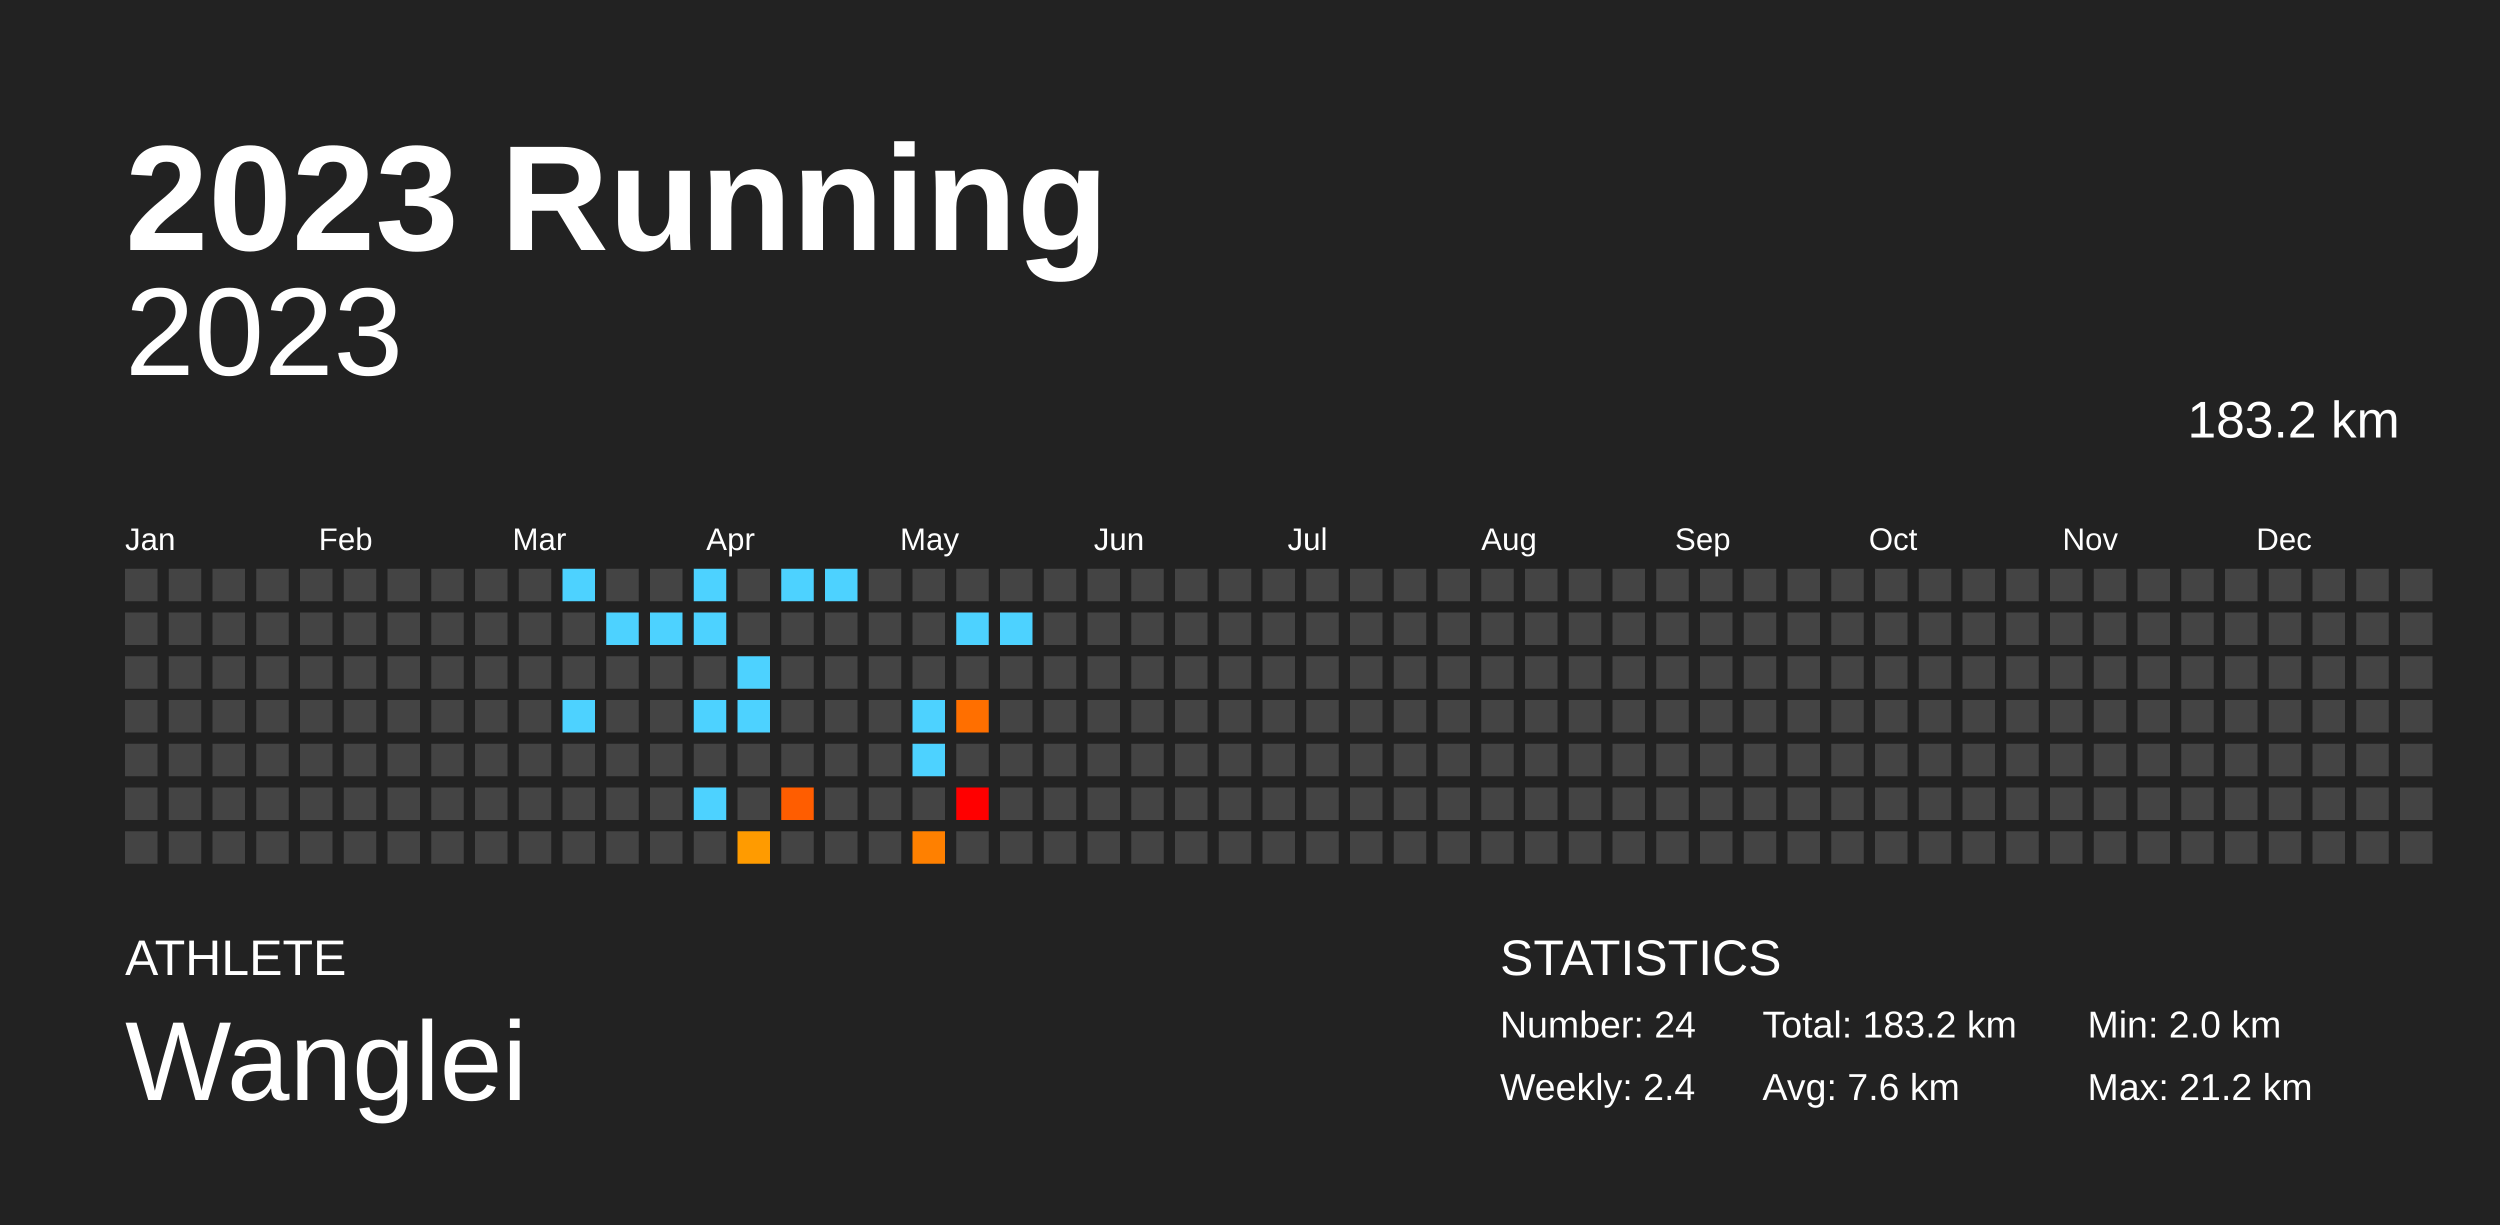
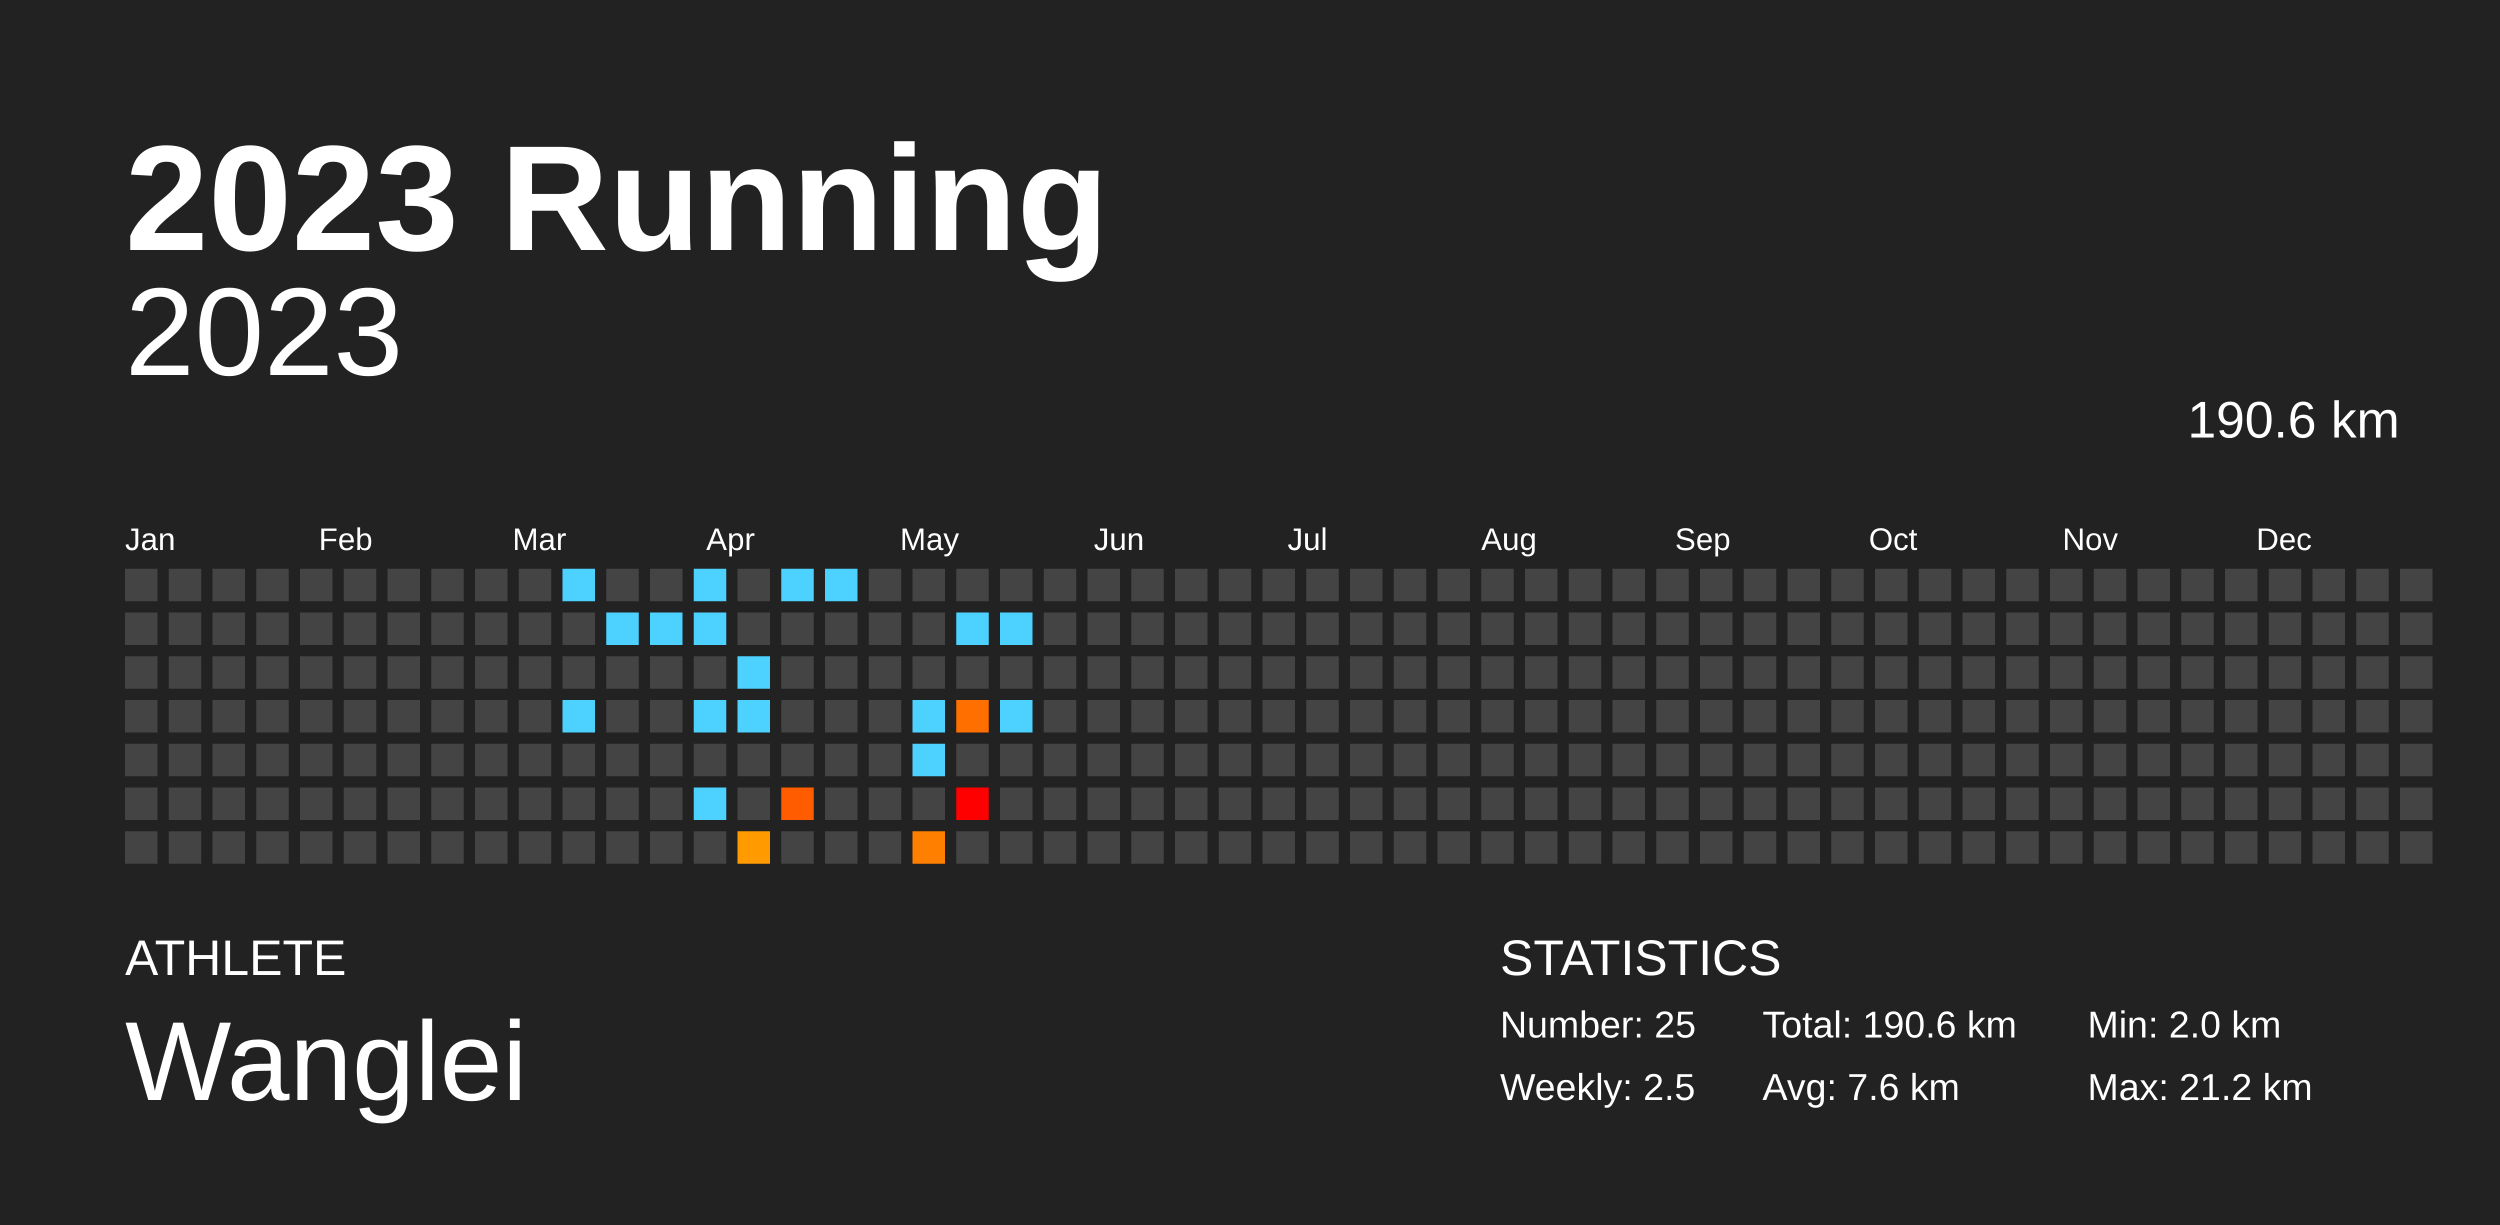
<svg xmlns="http://www.w3.org/2000/svg" baseProfile="full" height="98mm" version="1.1" viewBox="0,0,200,98" width="200mm">
  <defs />
  <rect fill="#222222" height="98" width="200" x="0" y="0" />
  <text fill="#FFFFFF" style="font-size:12px; font-family:Arial; font-weight:bold;" x="10" y="20">2023 Running</text>
  <text fill="#FFFFFF" style="font-size:4px; font-family:Arial" x="10" y="78">ATHLETE</text>
  <text fill="#FFFFFF" style="font-size:9px; font-family:Arial" x="10" y="88">Wanglei</text>
  <text fill="#FFFFFF" style="font-size:4px; font-family:Arial" x="120" y="78">STATISTICS</text>
-   <text fill="#FFFFFF" style="font-size:3px; font-family:Arial" x="120" y="83">Number: 24</text>
-   <text fill="#FFFFFF" style="font-size:3px; font-family:Arial" x="120" y="88">Weekly: 2.4</text>
-   <text fill="#FFFFFF" style="font-size:3px; font-family:Arial" x="141" y="83">Total: 183.2 km</text>
+   <text fill="#FFFFFF" style="font-size:3px; font-family:Arial" x="120" y="83">Number: 25</text>
+   <text fill="#FFFFFF" style="font-size:3px; font-family:Arial" x="120" y="88">Weekly: 2.5</text>
+   <text fill="#FFFFFF" style="font-size:3px; font-family:Arial" x="141" y="83">Total: 190.6 km</text>
  <text fill="#FFFFFF" style="font-size:3px; font-family:Arial" x="141" y="88">Avg: 7.6 km</text>
  <text fill="#FFFFFF" style="font-size:3px; font-family:Arial" x="167" y="83">Min: 2.0 km</text>
  <text fill="#FFFFFF" style="font-size:3px; font-family:Arial" x="167" y="88">Max: 21.2 km</text>
  <text alignment-baseline="hanging" fill="#FFFFFF" style="font-size:10.0px; font-family:Arial;" x="10" y="30">2023</text>
-   <text alignment-baseline="hanging" fill="#FFFFFF" style="font-size:4.125px; font-family:Arial;" x="175" y="35">183.2 km</text>
+   <text alignment-baseline="hanging" fill="#FFFFFF" style="font-size:4.125px; font-family:Arial;" x="175" y="35">190.6 km</text>
  <text fill="#FFFFFF" style="font-size:2.5px; font-family:Arial" x="10.0" y="44">Jan</text>
  <text fill="#FFFFFF" style="font-size:2.5px; font-family:Arial" x="25.5" y="44">Feb</text>
  <text fill="#FFFFFF" style="font-size:2.5px; font-family:Arial" x="41.0" y="44">Mar</text>
  <text fill="#FFFFFF" style="font-size:2.5px; font-family:Arial" x="56.5" y="44">Apr</text>
  <text fill="#FFFFFF" style="font-size:2.5px; font-family:Arial" x="72.0" y="44">May</text>
  <text fill="#FFFFFF" style="font-size:2.5px; font-family:Arial" x="87.5" y="44">Jun</text>
  <text fill="#FFFFFF" style="font-size:2.5px; font-family:Arial" x="103.0" y="44">Jul</text>
  <text fill="#FFFFFF" style="font-size:2.5px; font-family:Arial" x="118.5" y="44">Aug</text>
  <text fill="#FFFFFF" style="font-size:2.5px; font-family:Arial" x="134.0" y="44">Sep</text>
  <text fill="#FFFFFF" style="font-size:2.5px; font-family:Arial" x="149.5" y="44">Oct</text>
  <text fill="#FFFFFF" style="font-size:2.5px; font-family:Arial" x="165.0" y="44">Nov</text>
  <text fill="#FFFFFF" style="font-size:2.5px; font-family:Arial" x="180.5" y="44">Dec</text>
  <rect fill="#444444" height="2.6" width="2.6" x="10.0" y="45.5" />
  <rect fill="#444444" height="2.6" width="2.6" x="10.0" y="49.0" />
  <rect fill="#444444" height="2.6" width="2.6" x="10.0" y="52.5" />
  <rect fill="#444444" height="2.6" width="2.6" x="10.0" y="56.0" />
  <rect fill="#444444" height="2.6" width="2.6" x="10.0" y="59.5" />
  <rect fill="#444444" height="2.6" width="2.6" x="10.0" y="63.0" />
  <rect fill="#444444" height="2.6" width="2.6" x="10.0" y="66.5" />
  <rect fill="#444444" height="2.6" width="2.6" x="13.5" y="45.5" />
  <rect fill="#444444" height="2.6" width="2.6" x="13.5" y="49.0" />
  <rect fill="#444444" height="2.6" width="2.6" x="13.5" y="52.5" />
  <rect fill="#444444" height="2.6" width="2.6" x="13.5" y="56.0" />
  <rect fill="#444444" height="2.6" width="2.6" x="13.5" y="59.5" />
  <rect fill="#444444" height="2.6" width="2.6" x="13.5" y="63.0" />
  <rect fill="#444444" height="2.6" width="2.6" x="13.5" y="66.5" />
  <rect fill="#444444" height="2.6" width="2.6" x="17.0" y="45.5" />
  <rect fill="#444444" height="2.6" width="2.6" x="17.0" y="49.0" />
  <rect fill="#444444" height="2.6" width="2.6" x="17.0" y="52.5" />
  <rect fill="#444444" height="2.6" width="2.6" x="17.0" y="56.0" />
  <rect fill="#444444" height="2.6" width="2.6" x="17.0" y="59.5" />
  <rect fill="#444444" height="2.6" width="2.6" x="17.0" y="63.0" />
  <rect fill="#444444" height="2.6" width="2.6" x="17.0" y="66.5" />
  <rect fill="#444444" height="2.6" width="2.6" x="20.5" y="45.5" />
  <rect fill="#444444" height="2.6" width="2.6" x="20.5" y="49.0" />
  <rect fill="#444444" height="2.6" width="2.6" x="20.5" y="52.5" />
  <rect fill="#444444" height="2.6" width="2.6" x="20.5" y="56.0" />
  <rect fill="#444444" height="2.6" width="2.6" x="20.5" y="59.5" />
  <rect fill="#444444" height="2.6" width="2.6" x="20.5" y="63.0" />
  <rect fill="#444444" height="2.6" width="2.6" x="20.5" y="66.5" />
  <rect fill="#444444" height="2.6" width="2.6" x="24.0" y="45.5" />
  <rect fill="#444444" height="2.6" width="2.6" x="24.0" y="49.0" />
  <rect fill="#444444" height="2.6" width="2.6" x="24.0" y="52.5" />
  <rect fill="#444444" height="2.6" width="2.6" x="24.0" y="56.0" />
  <rect fill="#444444" height="2.6" width="2.6" x="24.0" y="59.5" />
  <rect fill="#444444" height="2.6" width="2.6" x="24.0" y="63.0" />
  <rect fill="#444444" height="2.6" width="2.6" x="24.0" y="66.5" />
  <rect fill="#444444" height="2.6" width="2.6" x="27.5" y="45.5" />
  <rect fill="#444444" height="2.6" width="2.6" x="27.5" y="49.0" />
  <rect fill="#444444" height="2.6" width="2.6" x="27.5" y="52.5" />
  <rect fill="#444444" height="2.6" width="2.6" x="27.5" y="56.0" />
  <rect fill="#444444" height="2.6" width="2.6" x="27.5" y="59.5" />
  <rect fill="#444444" height="2.6" width="2.6" x="27.5" y="63.0" />
  <rect fill="#444444" height="2.6" width="2.6" x="27.5" y="66.5" />
  <rect fill="#444444" height="2.6" width="2.6" x="31.0" y="45.5" />
  <rect fill="#444444" height="2.6" width="2.6" x="31.0" y="49.0" />
  <rect fill="#444444" height="2.6" width="2.6" x="31.0" y="52.5" />
  <rect fill="#444444" height="2.6" width="2.6" x="31.0" y="56.0" />
  <rect fill="#444444" height="2.6" width="2.6" x="31.0" y="59.5" />
  <rect fill="#444444" height="2.6" width="2.6" x="31.0" y="63.0" />
  <rect fill="#444444" height="2.6" width="2.6" x="31.0" y="66.5" />
  <rect fill="#444444" height="2.6" width="2.6" x="34.5" y="45.5" />
  <rect fill="#444444" height="2.6" width="2.6" x="34.5" y="49.0" />
  <rect fill="#444444" height="2.6" width="2.6" x="34.5" y="52.5" />
  <rect fill="#444444" height="2.6" width="2.6" x="34.5" y="56.0" />
  <rect fill="#444444" height="2.6" width="2.6" x="34.5" y="59.5" />
  <rect fill="#444444" height="2.6" width="2.6" x="34.5" y="63.0" />
  <rect fill="#444444" height="2.6" width="2.6" x="34.5" y="66.5" />
  <rect fill="#444444" height="2.6" width="2.6" x="38.0" y="45.5" />
  <rect fill="#444444" height="2.6" width="2.6" x="38.0" y="49.0" />
  <rect fill="#444444" height="2.6" width="2.6" x="38.0" y="52.5" />
  <rect fill="#444444" height="2.6" width="2.6" x="38.0" y="56.0" />
  <rect fill="#444444" height="2.6" width="2.6" x="38.0" y="59.5" />
  <rect fill="#444444" height="2.6" width="2.6" x="38.0" y="63.0" />
  <rect fill="#444444" height="2.6" width="2.6" x="38.0" y="66.5" />
  <rect fill="#444444" height="2.6" width="2.6" x="41.5" y="45.5" />
  <rect fill="#444444" height="2.6" width="2.6" x="41.5" y="49.0" />
  <rect fill="#444444" height="2.6" width="2.6" x="41.5" y="52.5" />
  <rect fill="#444444" height="2.6" width="2.6" x="41.5" y="56.0" />
  <rect fill="#444444" height="2.6" width="2.6" x="41.5" y="59.5" />
  <rect fill="#444444" height="2.6" width="2.6" x="41.5" y="63.0" />
  <rect fill="#444444" height="2.6" width="2.6" x="41.5" y="66.5" />
  <rect fill="#4dd2ff" height="2.6" width="2.6" x="45.0" y="45.5" />
  <rect fill="#444444" height="2.6" width="2.6" x="45.0" y="49.0" />
  <rect fill="#444444" height="2.6" width="2.6" x="45.0" y="52.5" />
  <rect fill="#4dd2ff" height="2.6" width="2.6" x="45.0" y="56.0" />
  <rect fill="#444444" height="2.6" width="2.6" x="45.0" y="59.5" />
  <rect fill="#444444" height="2.6" width="2.6" x="45.0" y="63.0" />
  <rect fill="#444444" height="2.6" width="2.6" x="45.0" y="66.5" />
  <rect fill="#444444" height="2.6" width="2.6" x="48.5" y="45.5" />
  <rect fill="#4dd2ff" height="2.6" width="2.6" x="48.5" y="49.0" />
  <rect fill="#444444" height="2.6" width="2.6" x="48.5" y="52.5" />
  <rect fill="#444444" height="2.6" width="2.6" x="48.5" y="56.0" />
  <rect fill="#444444" height="2.6" width="2.6" x="48.5" y="59.5" />
  <rect fill="#444444" height="2.6" width="2.6" x="48.5" y="63.0" />
  <rect fill="#444444" height="2.6" width="2.6" x="48.5" y="66.5" />
  <rect fill="#444444" height="2.6" width="2.6" x="52.0" y="45.5" />
  <rect fill="#4dd2ff" height="2.6" width="2.6" x="52.0" y="49.0" />
  <rect fill="#444444" height="2.6" width="2.6" x="52.0" y="52.5" />
  <rect fill="#444444" height="2.6" width="2.6" x="52.0" y="56.0" />
  <rect fill="#444444" height="2.6" width="2.6" x="52.0" y="59.5" />
  <rect fill="#444444" height="2.6" width="2.6" x="52.0" y="63.0" />
  <rect fill="#444444" height="2.6" width="2.6" x="52.0" y="66.5" />
  <rect fill="#4dd2ff" height="2.6" width="2.6" x="55.5" y="45.5" />
  <rect fill="#4dd2ff" height="2.6" width="2.6" x="55.5" y="49.0" />
  <rect fill="#444444" height="2.6" width="2.6" x="55.5" y="52.5" />
  <rect fill="#4dd2ff" height="2.6" width="2.6" x="55.5" y="56.0" />
  <rect fill="#444444" height="2.6" width="2.6" x="55.5" y="59.5" />
  <rect fill="#4dd2ff" height="2.6" width="2.6" x="55.5" y="63.0" />
  <rect fill="#444444" height="2.6" width="2.6" x="55.5" y="66.5" />
  <rect fill="#444444" height="2.6" width="2.6" x="59.0" y="45.5" />
  <rect fill="#444444" height="2.6" width="2.6" x="59.0" y="49.0" />
  <rect fill="#4dd2ff" height="2.6" width="2.6" x="59.0" y="52.5" />
  <rect fill="#4dd2ff" height="2.6" width="2.6" x="59.0" y="56.0" />
  <rect fill="#444444" height="2.6" width="2.6" x="59.0" y="59.5" />
  <rect fill="#444444" height="2.6" width="2.6" x="59.0" y="63.0" />
  <rect fill="#ff9b00" height="2.6" width="2.6" x="59.0" y="66.5" />
  <rect fill="#4dd2ff" height="2.6" width="2.6" x="62.5" y="45.5" />
  <rect fill="#444444" height="2.6" width="2.6" x="62.5" y="49.0" />
  <rect fill="#444444" height="2.6" width="2.6" x="62.5" y="52.5" />
  <rect fill="#444444" height="2.6" width="2.6" x="62.5" y="56.0" />
  <rect fill="#444444" height="2.6" width="2.6" x="62.5" y="59.5" />
-   <rect fill="#ff5d00" height="2.6" width="2.6" x="62.5" y="63.0" />
+   <rect fill="#ff5c00" height="2.6" width="2.6" x="62.5" y="63.0" />
  <rect fill="#444444" height="2.6" width="2.6" x="62.5" y="66.5" />
  <rect fill="#4dd2ff" height="2.6" width="2.6" x="66.0" y="45.5" />
  <rect fill="#444444" height="2.6" width="2.6" x="66.0" y="49.0" />
  <rect fill="#444444" height="2.6" width="2.6" x="66.0" y="52.5" />
  <rect fill="#444444" height="2.6" width="2.6" x="66.0" y="56.0" />
  <rect fill="#444444" height="2.6" width="2.6" x="66.0" y="59.5" />
  <rect fill="#444444" height="2.6" width="2.6" x="66.0" y="63.0" />
  <rect fill="#444444" height="2.6" width="2.6" x="66.0" y="66.5" />
  <rect fill="#444444" height="2.6" width="2.6" x="69.5" y="45.5" />
  <rect fill="#444444" height="2.6" width="2.6" x="69.5" y="49.0" />
  <rect fill="#444444" height="2.6" width="2.6" x="69.5" y="52.5" />
  <rect fill="#444444" height="2.6" width="2.6" x="69.5" y="56.0" />
  <rect fill="#444444" height="2.6" width="2.6" x="69.5" y="59.5" />
  <rect fill="#444444" height="2.6" width="2.6" x="69.5" y="63.0" />
  <rect fill="#444444" height="2.6" width="2.6" x="69.5" y="66.5" />
  <rect fill="#444444" height="2.6" width="2.6" x="73.0" y="45.5" />
  <rect fill="#444444" height="2.6" width="2.6" x="73.0" y="49.0" />
  <rect fill="#444444" height="2.6" width="2.6" x="73.0" y="52.5" />
  <rect fill="#4dd2ff" height="2.6" width="2.6" x="73.0" y="56.0" />
  <rect fill="#4dd2ff" height="2.6" width="2.6" x="73.0" y="59.5" />
  <rect fill="#444444" height="2.6" width="2.6" x="73.0" y="63.0" />
  <rect fill="#ff8000" height="2.6" width="2.6" x="73.0" y="66.5" />
  <rect fill="#444444" height="2.6" width="2.6" x="76.5" y="45.5" />
  <rect fill="#4dd2ff" height="2.6" width="2.6" x="76.5" y="49.0" />
  <rect fill="#444444" height="2.6" width="2.6" x="76.5" y="52.5" />
  <rect fill="#ff6f00" height="2.6" width="2.6" x="76.5" y="56.0" />
  <rect fill="#444444" height="2.6" width="2.6" x="76.5" y="59.5" />
  <rect fill="red" height="2.6" width="2.6" x="76.5" y="63.0" />
  <rect fill="#444444" height="2.6" width="2.6" x="76.5" y="66.5" />
  <rect fill="#444444" height="2.6" width="2.6" x="80.0" y="45.5" />
  <rect fill="#4dd2ff" height="2.6" width="2.6" x="80.0" y="49.0" />
  <rect fill="#444444" height="2.6" width="2.6" x="80.0" y="52.5" />
-   <rect fill="#444444" height="2.6" width="2.6" x="80.0" y="56.0" />
+   <rect fill="#4dd2ff" height="2.6" width="2.6" x="80.0" y="56.0" />
  <rect fill="#444444" height="2.6" width="2.6" x="80.0" y="59.5" />
  <rect fill="#444444" height="2.6" width="2.6" x="80.0" y="63.0" />
  <rect fill="#444444" height="2.6" width="2.6" x="80.0" y="66.5" />
  <rect fill="#444444" height="2.6" width="2.6" x="83.5" y="45.5" />
  <rect fill="#444444" height="2.6" width="2.6" x="83.5" y="49.0" />
  <rect fill="#444444" height="2.6" width="2.6" x="83.5" y="52.5" />
  <rect fill="#444444" height="2.6" width="2.6" x="83.5" y="56.0" />
  <rect fill="#444444" height="2.6" width="2.6" x="83.5" y="59.5" />
  <rect fill="#444444" height="2.6" width="2.6" x="83.5" y="63.0" />
  <rect fill="#444444" height="2.6" width="2.6" x="83.5" y="66.5" />
  <rect fill="#444444" height="2.6" width="2.6" x="87.0" y="45.5" />
  <rect fill="#444444" height="2.6" width="2.6" x="87.0" y="49.0" />
  <rect fill="#444444" height="2.6" width="2.6" x="87.0" y="52.5" />
  <rect fill="#444444" height="2.6" width="2.6" x="87.0" y="56.0" />
  <rect fill="#444444" height="2.6" width="2.6" x="87.0" y="59.5" />
  <rect fill="#444444" height="2.6" width="2.6" x="87.0" y="63.0" />
  <rect fill="#444444" height="2.6" width="2.6" x="87.0" y="66.5" />
  <rect fill="#444444" height="2.6" width="2.6" x="90.5" y="45.5" />
  <rect fill="#444444" height="2.6" width="2.6" x="90.5" y="49.0" />
  <rect fill="#444444" height="2.6" width="2.6" x="90.5" y="52.5" />
  <rect fill="#444444" height="2.6" width="2.6" x="90.5" y="56.0" />
  <rect fill="#444444" height="2.6" width="2.6" x="90.5" y="59.5" />
  <rect fill="#444444" height="2.6" width="2.6" x="90.5" y="63.0" />
  <rect fill="#444444" height="2.6" width="2.6" x="90.5" y="66.5" />
  <rect fill="#444444" height="2.6" width="2.6" x="94.0" y="45.5" />
  <rect fill="#444444" height="2.6" width="2.6" x="94.0" y="49.0" />
  <rect fill="#444444" height="2.6" width="2.6" x="94.0" y="52.5" />
  <rect fill="#444444" height="2.6" width="2.6" x="94.0" y="56.0" />
  <rect fill="#444444" height="2.6" width="2.6" x="94.0" y="59.5" />
  <rect fill="#444444" height="2.6" width="2.6" x="94.0" y="63.0" />
  <rect fill="#444444" height="2.6" width="2.6" x="94.0" y="66.5" />
  <rect fill="#444444" height="2.6" width="2.6" x="97.5" y="45.5" />
  <rect fill="#444444" height="2.6" width="2.6" x="97.5" y="49.0" />
  <rect fill="#444444" height="2.6" width="2.6" x="97.5" y="52.5" />
  <rect fill="#444444" height="2.6" width="2.6" x="97.5" y="56.0" />
  <rect fill="#444444" height="2.6" width="2.6" x="97.5" y="59.5" />
  <rect fill="#444444" height="2.6" width="2.6" x="97.5" y="63.0" />
  <rect fill="#444444" height="2.6" width="2.6" x="97.5" y="66.5" />
  <rect fill="#444444" height="2.6" width="2.6" x="101.0" y="45.5" />
  <rect fill="#444444" height="2.6" width="2.6" x="101.0" y="49.0" />
  <rect fill="#444444" height="2.6" width="2.6" x="101.0" y="52.5" />
  <rect fill="#444444" height="2.6" width="2.6" x="101.0" y="56.0" />
  <rect fill="#444444" height="2.6" width="2.6" x="101.0" y="59.5" />
  <rect fill="#444444" height="2.6" width="2.6" x="101.0" y="63.0" />
  <rect fill="#444444" height="2.6" width="2.6" x="101.0" y="66.5" />
  <rect fill="#444444" height="2.6" width="2.6" x="104.5" y="45.5" />
  <rect fill="#444444" height="2.6" width="2.6" x="104.5" y="49.0" />
  <rect fill="#444444" height="2.6" width="2.6" x="104.5" y="52.5" />
  <rect fill="#444444" height="2.6" width="2.6" x="104.5" y="56.0" />
  <rect fill="#444444" height="2.6" width="2.6" x="104.5" y="59.5" />
  <rect fill="#444444" height="2.6" width="2.6" x="104.5" y="63.0" />
  <rect fill="#444444" height="2.6" width="2.6" x="104.5" y="66.5" />
  <rect fill="#444444" height="2.6" width="2.6" x="108.0" y="45.5" />
  <rect fill="#444444" height="2.6" width="2.6" x="108.0" y="49.0" />
  <rect fill="#444444" height="2.6" width="2.6" x="108.0" y="52.5" />
  <rect fill="#444444" height="2.6" width="2.6" x="108.0" y="56.0" />
  <rect fill="#444444" height="2.6" width="2.6" x="108.0" y="59.5" />
  <rect fill="#444444" height="2.6" width="2.6" x="108.0" y="63.0" />
  <rect fill="#444444" height="2.6" width="2.6" x="108.0" y="66.5" />
  <rect fill="#444444" height="2.6" width="2.6" x="111.5" y="45.5" />
  <rect fill="#444444" height="2.6" width="2.6" x="111.5" y="49.0" />
  <rect fill="#444444" height="2.6" width="2.6" x="111.5" y="52.5" />
  <rect fill="#444444" height="2.6" width="2.6" x="111.5" y="56.0" />
  <rect fill="#444444" height="2.6" width="2.6" x="111.5" y="59.5" />
  <rect fill="#444444" height="2.6" width="2.6" x="111.5" y="63.0" />
  <rect fill="#444444" height="2.6" width="2.6" x="111.5" y="66.5" />
  <rect fill="#444444" height="2.6" width="2.6" x="115.0" y="45.5" />
  <rect fill="#444444" height="2.6" width="2.6" x="115.0" y="49.0" />
  <rect fill="#444444" height="2.6" width="2.6" x="115.0" y="52.5" />
  <rect fill="#444444" height="2.6" width="2.6" x="115.0" y="56.0" />
  <rect fill="#444444" height="2.6" width="2.6" x="115.0" y="59.5" />
  <rect fill="#444444" height="2.6" width="2.6" x="115.0" y="63.0" />
  <rect fill="#444444" height="2.6" width="2.6" x="115.0" y="66.5" />
  <rect fill="#444444" height="2.6" width="2.6" x="118.5" y="45.5" />
  <rect fill="#444444" height="2.6" width="2.6" x="118.5" y="49.0" />
  <rect fill="#444444" height="2.6" width="2.6" x="118.5" y="52.5" />
  <rect fill="#444444" height="2.6" width="2.6" x="118.5" y="56.0" />
  <rect fill="#444444" height="2.6" width="2.6" x="118.5" y="59.5" />
  <rect fill="#444444" height="2.6" width="2.6" x="118.5" y="63.0" />
  <rect fill="#444444" height="2.6" width="2.6" x="118.5" y="66.5" />
  <rect fill="#444444" height="2.6" width="2.6" x="122.0" y="45.5" />
  <rect fill="#444444" height="2.6" width="2.6" x="122.0" y="49.0" />
  <rect fill="#444444" height="2.6" width="2.6" x="122.0" y="52.5" />
  <rect fill="#444444" height="2.6" width="2.6" x="122.0" y="56.0" />
  <rect fill="#444444" height="2.6" width="2.6" x="122.0" y="59.5" />
  <rect fill="#444444" height="2.6" width="2.6" x="122.0" y="63.0" />
  <rect fill="#444444" height="2.6" width="2.6" x="122.0" y="66.5" />
  <rect fill="#444444" height="2.6" width="2.6" x="125.5" y="45.5" />
  <rect fill="#444444" height="2.6" width="2.6" x="125.5" y="49.0" />
  <rect fill="#444444" height="2.6" width="2.6" x="125.5" y="52.5" />
  <rect fill="#444444" height="2.6" width="2.6" x="125.5" y="56.0" />
  <rect fill="#444444" height="2.6" width="2.6" x="125.5" y="59.5" />
  <rect fill="#444444" height="2.6" width="2.6" x="125.5" y="63.0" />
  <rect fill="#444444" height="2.6" width="2.6" x="125.5" y="66.5" />
  <rect fill="#444444" height="2.6" width="2.6" x="129.0" y="45.5" />
  <rect fill="#444444" height="2.6" width="2.6" x="129.0" y="49.0" />
  <rect fill="#444444" height="2.6" width="2.6" x="129.0" y="52.5" />
  <rect fill="#444444" height="2.6" width="2.6" x="129.0" y="56.0" />
  <rect fill="#444444" height="2.6" width="2.6" x="129.0" y="59.5" />
  <rect fill="#444444" height="2.6" width="2.6" x="129.0" y="63.0" />
  <rect fill="#444444" height="2.6" width="2.6" x="129.0" y="66.5" />
  <rect fill="#444444" height="2.6" width="2.6" x="132.5" y="45.5" />
  <rect fill="#444444" height="2.6" width="2.6" x="132.5" y="49.0" />
  <rect fill="#444444" height="2.6" width="2.6" x="132.5" y="52.5" />
  <rect fill="#444444" height="2.6" width="2.6" x="132.5" y="56.0" />
  <rect fill="#444444" height="2.6" width="2.6" x="132.5" y="59.5" />
  <rect fill="#444444" height="2.6" width="2.6" x="132.5" y="63.0" />
  <rect fill="#444444" height="2.6" width="2.6" x="132.5" y="66.5" />
  <rect fill="#444444" height="2.6" width="2.6" x="136.0" y="45.5" />
  <rect fill="#444444" height="2.6" width="2.6" x="136.0" y="49.0" />
  <rect fill="#444444" height="2.6" width="2.6" x="136.0" y="52.5" />
  <rect fill="#444444" height="2.6" width="2.6" x="136.0" y="56.0" />
  <rect fill="#444444" height="2.6" width="2.6" x="136.0" y="59.5" />
  <rect fill="#444444" height="2.6" width="2.6" x="136.0" y="63.0" />
  <rect fill="#444444" height="2.6" width="2.6" x="136.0" y="66.5" />
  <rect fill="#444444" height="2.6" width="2.6" x="139.5" y="45.5" />
  <rect fill="#444444" height="2.6" width="2.6" x="139.5" y="49.0" />
  <rect fill="#444444" height="2.6" width="2.6" x="139.5" y="52.5" />
  <rect fill="#444444" height="2.6" width="2.6" x="139.5" y="56.0" />
  <rect fill="#444444" height="2.6" width="2.6" x="139.5" y="59.5" />
  <rect fill="#444444" height="2.6" width="2.6" x="139.5" y="63.0" />
  <rect fill="#444444" height="2.6" width="2.6" x="139.5" y="66.5" />
  <rect fill="#444444" height="2.6" width="2.6" x="143.0" y="45.5" />
  <rect fill="#444444" height="2.6" width="2.6" x="143.0" y="49.0" />
  <rect fill="#444444" height="2.6" width="2.6" x="143.0" y="52.5" />
  <rect fill="#444444" height="2.6" width="2.6" x="143.0" y="56.0" />
  <rect fill="#444444" height="2.6" width="2.6" x="143.0" y="59.5" />
  <rect fill="#444444" height="2.6" width="2.6" x="143.0" y="63.0" />
  <rect fill="#444444" height="2.6" width="2.6" x="143.0" y="66.5" />
  <rect fill="#444444" height="2.6" width="2.6" x="146.5" y="45.5" />
  <rect fill="#444444" height="2.6" width="2.6" x="146.5" y="49.0" />
  <rect fill="#444444" height="2.6" width="2.6" x="146.5" y="52.5" />
  <rect fill="#444444" height="2.6" width="2.6" x="146.5" y="56.0" />
  <rect fill="#444444" height="2.6" width="2.6" x="146.5" y="59.5" />
  <rect fill="#444444" height="2.6" width="2.6" x="146.5" y="63.0" />
  <rect fill="#444444" height="2.6" width="2.6" x="146.5" y="66.5" />
  <rect fill="#444444" height="2.6" width="2.6" x="150.0" y="45.5" />
  <rect fill="#444444" height="2.6" width="2.6" x="150.0" y="49.0" />
  <rect fill="#444444" height="2.6" width="2.6" x="150.0" y="52.5" />
  <rect fill="#444444" height="2.6" width="2.6" x="150.0" y="56.0" />
  <rect fill="#444444" height="2.6" width="2.6" x="150.0" y="59.5" />
  <rect fill="#444444" height="2.6" width="2.6" x="150.0" y="63.0" />
  <rect fill="#444444" height="2.6" width="2.6" x="150.0" y="66.5" />
  <rect fill="#444444" height="2.6" width="2.6" x="153.5" y="45.5" />
  <rect fill="#444444" height="2.6" width="2.6" x="153.5" y="49.0" />
  <rect fill="#444444" height="2.6" width="2.6" x="153.5" y="52.5" />
  <rect fill="#444444" height="2.6" width="2.6" x="153.5" y="56.0" />
  <rect fill="#444444" height="2.6" width="2.6" x="153.5" y="59.5" />
  <rect fill="#444444" height="2.6" width="2.6" x="153.5" y="63.0" />
  <rect fill="#444444" height="2.6" width="2.6" x="153.5" y="66.5" />
  <rect fill="#444444" height="2.6" width="2.6" x="157.0" y="45.5" />
  <rect fill="#444444" height="2.6" width="2.6" x="157.0" y="49.0" />
  <rect fill="#444444" height="2.6" width="2.6" x="157.0" y="52.5" />
  <rect fill="#444444" height="2.6" width="2.6" x="157.0" y="56.0" />
  <rect fill="#444444" height="2.6" width="2.6" x="157.0" y="59.5" />
  <rect fill="#444444" height="2.6" width="2.6" x="157.0" y="63.0" />
  <rect fill="#444444" height="2.6" width="2.6" x="157.0" y="66.5" />
  <rect fill="#444444" height="2.6" width="2.6" x="160.5" y="45.5" />
  <rect fill="#444444" height="2.6" width="2.6" x="160.5" y="49.0" />
  <rect fill="#444444" height="2.6" width="2.6" x="160.5" y="52.5" />
  <rect fill="#444444" height="2.6" width="2.6" x="160.5" y="56.0" />
  <rect fill="#444444" height="2.6" width="2.6" x="160.5" y="59.5" />
  <rect fill="#444444" height="2.6" width="2.6" x="160.5" y="63.0" />
  <rect fill="#444444" height="2.6" width="2.6" x="160.5" y="66.5" />
  <rect fill="#444444" height="2.6" width="2.6" x="164.0" y="45.5" />
  <rect fill="#444444" height="2.6" width="2.6" x="164.0" y="49.0" />
  <rect fill="#444444" height="2.6" width="2.6" x="164.0" y="52.5" />
  <rect fill="#444444" height="2.6" width="2.6" x="164.0" y="56.0" />
  <rect fill="#444444" height="2.6" width="2.6" x="164.0" y="59.5" />
  <rect fill="#444444" height="2.6" width="2.6" x="164.0" y="63.0" />
  <rect fill="#444444" height="2.6" width="2.6" x="164.0" y="66.5" />
  <rect fill="#444444" height="2.6" width="2.6" x="167.5" y="45.5" />
  <rect fill="#444444" height="2.6" width="2.6" x="167.5" y="49.0" />
  <rect fill="#444444" height="2.6" width="2.6" x="167.5" y="52.5" />
  <rect fill="#444444" height="2.6" width="2.6" x="167.5" y="56.0" />
  <rect fill="#444444" height="2.6" width="2.6" x="167.5" y="59.5" />
  <rect fill="#444444" height="2.6" width="2.6" x="167.5" y="63.0" />
  <rect fill="#444444" height="2.6" width="2.6" x="167.5" y="66.5" />
  <rect fill="#444444" height="2.6" width="2.6" x="171.0" y="45.5" />
  <rect fill="#444444" height="2.6" width="2.6" x="171.0" y="49.0" />
  <rect fill="#444444" height="2.6" width="2.6" x="171.0" y="52.5" />
  <rect fill="#444444" height="2.6" width="2.6" x="171.0" y="56.0" />
  <rect fill="#444444" height="2.6" width="2.6" x="171.0" y="59.5" />
  <rect fill="#444444" height="2.6" width="2.6" x="171.0" y="63.0" />
  <rect fill="#444444" height="2.6" width="2.6" x="171.0" y="66.5" />
  <rect fill="#444444" height="2.6" width="2.6" x="174.5" y="45.5" />
  <rect fill="#444444" height="2.6" width="2.6" x="174.5" y="49.0" />
  <rect fill="#444444" height="2.6" width="2.6" x="174.5" y="52.5" />
  <rect fill="#444444" height="2.6" width="2.6" x="174.5" y="56.0" />
  <rect fill="#444444" height="2.6" width="2.6" x="174.5" y="59.5" />
  <rect fill="#444444" height="2.6" width="2.6" x="174.5" y="63.0" />
  <rect fill="#444444" height="2.6" width="2.6" x="174.5" y="66.5" />
  <rect fill="#444444" height="2.6" width="2.6" x="178.0" y="45.5" />
  <rect fill="#444444" height="2.6" width="2.6" x="178.0" y="49.0" />
  <rect fill="#444444" height="2.6" width="2.6" x="178.0" y="52.5" />
  <rect fill="#444444" height="2.6" width="2.6" x="178.0" y="56.0" />
  <rect fill="#444444" height="2.6" width="2.6" x="178.0" y="59.5" />
  <rect fill="#444444" height="2.6" width="2.6" x="178.0" y="63.0" />
  <rect fill="#444444" height="2.6" width="2.6" x="178.0" y="66.5" />
  <rect fill="#444444" height="2.6" width="2.6" x="181.5" y="45.5" />
  <rect fill="#444444" height="2.6" width="2.6" x="181.5" y="49.0" />
  <rect fill="#444444" height="2.6" width="2.6" x="181.5" y="52.5" />
  <rect fill="#444444" height="2.6" width="2.6" x="181.5" y="56.0" />
  <rect fill="#444444" height="2.6" width="2.6" x="181.5" y="59.5" />
  <rect fill="#444444" height="2.6" width="2.6" x="181.5" y="63.0" />
  <rect fill="#444444" height="2.6" width="2.6" x="181.5" y="66.5" />
  <rect fill="#444444" height="2.6" width="2.6" x="185.0" y="45.5" />
  <rect fill="#444444" height="2.6" width="2.6" x="185.0" y="49.0" />
  <rect fill="#444444" height="2.6" width="2.6" x="185.0" y="52.5" />
  <rect fill="#444444" height="2.6" width="2.6" x="185.0" y="56.0" />
  <rect fill="#444444" height="2.6" width="2.6" x="185.0" y="59.5" />
  <rect fill="#444444" height="2.6" width="2.6" x="185.0" y="63.0" />
  <rect fill="#444444" height="2.6" width="2.6" x="185.0" y="66.5" />
  <rect fill="#444444" height="2.6" width="2.6" x="188.5" y="45.5" />
  <rect fill="#444444" height="2.6" width="2.6" x="188.5" y="49.0" />
  <rect fill="#444444" height="2.6" width="2.6" x="188.5" y="52.5" />
  <rect fill="#444444" height="2.6" width="2.6" x="188.5" y="56.0" />
  <rect fill="#444444" height="2.6" width="2.6" x="188.5" y="59.5" />
  <rect fill="#444444" height="2.6" width="2.6" x="188.5" y="63.0" />
  <rect fill="#444444" height="2.6" width="2.6" x="188.5" y="66.5" />
  <rect fill="#444444" height="2.6" width="2.6" x="192.0" y="45.5" />
  <rect fill="#444444" height="2.6" width="2.6" x="192.0" y="49.0" />
  <rect fill="#444444" height="2.6" width="2.6" x="192.0" y="52.5" />
  <rect fill="#444444" height="2.6" width="2.6" x="192.0" y="56.0" />
  <rect fill="#444444" height="2.6" width="2.6" x="192.0" y="59.5" />
  <rect fill="#444444" height="2.6" width="2.6" x="192.0" y="63.0" />
  <rect fill="#444444" height="2.6" width="2.6" x="192.0" y="66.5" />
</svg>
